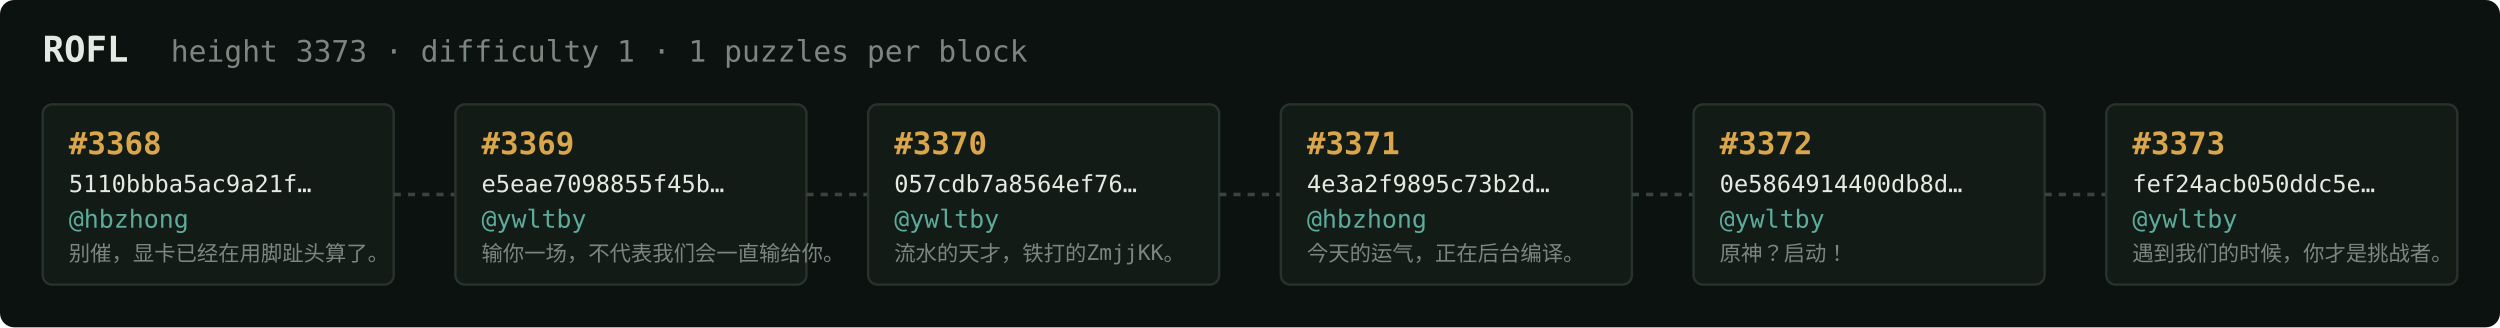
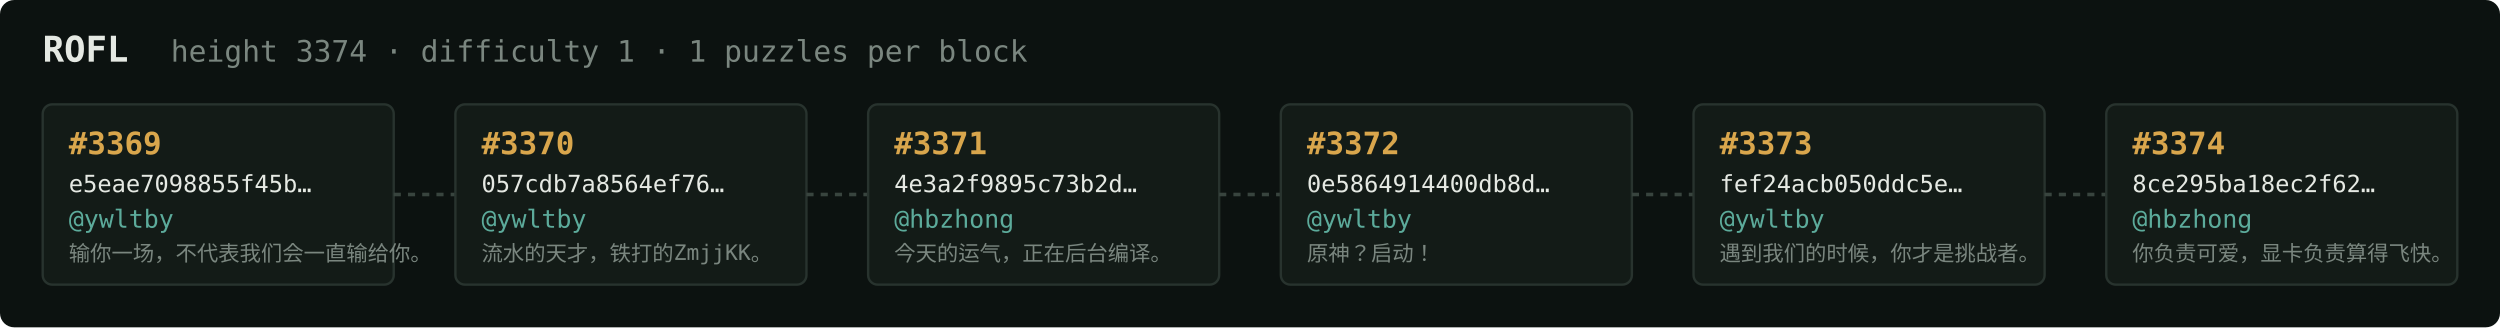
<svg xmlns="http://www.w3.org/2000/svg" width="1054" height="138" viewBox="0 0 1054 138" font-family="ui-monospace,SFMono-Regular,Menlo,monospace">
  <rect fill="#0c1210" width="1054" height="138" rx="6" />
  <text x="18" y="26" fill="#e5e9e3" font-size="15" font-weight="700">ROFL</text>
-   <text x="72" y="26" fill="#7a867f" font-size="12.5">height 3373 · difficulty 1 · 1 puzzles per block</text>
+   <text x="72" y="26" fill="#7a867f" font-size="12.5">height 3374 · difficulty 1 · 1 puzzles per block</text>
  <rect x="18" y="44" width="148" height="76" rx="4" fill="#131b17" stroke="#28332e" stroke-width="1" />
-   <text x="29" y="65" fill="#d9a64c" font-size="13" font-weight="700">#3368</text>
-   <text x="29" y="81" fill="#e5e9e3" font-size="10">5110bbba5ac9a21f…</text>
-   <text x="29" y="96" fill="#5cab9b" font-size="10.5">@hbzhong</text>
-   <text x="29" y="110" fill="#7a867f" font-size="9">别催，显卡已经在用脚趾头算了。</text>
+   <text x="29" y="65" fill="#d9a64c" font-size="13" font-weight="700">#3369</text>
+   <text x="29" y="81" fill="#e5e9e3" font-size="10">e5eae7098855f45b…</text>
+   <text x="29" y="96" fill="#5cab9b" font-size="10.5">@ywltby</text>
+   <text x="29" y="110" fill="#7a867f" font-size="9">输你一场，不代表我们会一直输给你。</text>
  <line x1="166" y1="82.0" x2="192" y2="82.0" stroke="#38443e" stroke-width="1.5" stroke-dasharray="3 3" />
  <rect x="192" y="44" width="148" height="76" rx="4" fill="#131b17" stroke="#28332e" stroke-width="1" />
-   <text x="203" y="65" fill="#d9a64c" font-size="13" font-weight="700">#3369</text>
-   <text x="203" y="81" fill="#e5e9e3" font-size="10">e5eae7098855f45b…</text>
+   <text x="203" y="65" fill="#d9a64c" font-size="13" font-weight="700">#3370</text>
+   <text x="203" y="81" fill="#e5e9e3" font-size="10">057cdb7a8564ef76…</text>
  <text x="203" y="96" fill="#5cab9b" font-size="10.5">@ywltby</text>
-   <text x="203" y="110" fill="#7a867f" font-size="9">输你一场，不代表我们会一直输给你。</text>
+   <text x="203" y="110" fill="#7a867f" font-size="9">流水的天才，铁打的ZmjjKK。</text>
  <line x1="340" y1="82.0" x2="366" y2="82.0" stroke="#38443e" stroke-width="1.5" stroke-dasharray="3 3" />
  <rect x="366" y="44" width="148" height="76" rx="4" fill="#131b17" stroke="#28332e" stroke-width="1" />
-   <text x="377" y="65" fill="#d9a64c" font-size="13" font-weight="700">#3370</text>
-   <text x="377" y="81" fill="#e5e9e3" font-size="10">057cdb7a8564ef76…</text>
-   <text x="377" y="96" fill="#5cab9b" font-size="10.5">@ywltby</text>
-   <text x="377" y="110" fill="#7a867f" font-size="9">流水的天才，铁打的ZmjjKK。</text>
+   <text x="377" y="65" fill="#d9a64c" font-size="13" font-weight="700">#3371</text>
+   <text x="377" y="81" fill="#e5e9e3" font-size="10">4e3a2f9895c73b2d…</text>
+   <text x="377" y="96" fill="#5cab9b" font-size="10.5">@hbzhong</text>
+   <text x="377" y="110" fill="#7a867f" font-size="9">今天的运气，正在后台编译。</text>
  <line x1="514" y1="82.0" x2="540" y2="82.0" stroke="#38443e" stroke-width="1.5" stroke-dasharray="3 3" />
  <rect x="540" y="44" width="148" height="76" rx="4" fill="#131b17" stroke="#28332e" stroke-width="1" />
-   <text x="551" y="65" fill="#d9a64c" font-size="13" font-weight="700">#3371</text>
-   <text x="551" y="81" fill="#e5e9e3" font-size="10">4e3a2f9895c73b2d…</text>
-   <text x="551" y="96" fill="#5cab9b" font-size="10.5">@hbzhong</text>
-   <text x="551" y="110" fill="#7a867f" font-size="9">今天的运气，正在后台编译。</text>
+   <text x="551" y="65" fill="#d9a64c" font-size="13" font-weight="700">#3372</text>
+   <text x="551" y="81" fill="#e5e9e3" font-size="10">0e5864914400db8d…</text>
+   <text x="551" y="96" fill="#5cab9b" font-size="10.5">@ywltby</text>
+   <text x="551" y="110" fill="#7a867f" font-size="9">原神？启动！</text>
  <line x1="688" y1="82.0" x2="714" y2="82.0" stroke="#38443e" stroke-width="1.5" stroke-dasharray="3 3" />
  <rect x="714" y="44" width="148" height="76" rx="4" fill="#131b17" stroke="#28332e" stroke-width="1" />
-   <text x="725" y="65" fill="#d9a64c" font-size="13" font-weight="700">#3372</text>
-   <text x="725" y="81" fill="#e5e9e3" font-size="10">0e5864914400db8d…</text>
+   <text x="725" y="65" fill="#d9a64c" font-size="13" font-weight="700">#3373</text>
+   <text x="725" y="81" fill="#e5e9e3" font-size="10">fef24acb050ddc5e…</text>
  <text x="725" y="96" fill="#5cab9b" font-size="10.5">@ywltby</text>
-   <text x="725" y="110" fill="#7a867f" font-size="9">原神？启动！</text>
+   <text x="725" y="110" fill="#7a867f" font-size="9">遇到我们的时候，你才是挑战者。</text>
  <line x1="862" y1="82.0" x2="888" y2="82.0" stroke="#38443e" stroke-width="1.5" stroke-dasharray="3 3" />
  <rect x="888" y="44" width="148" height="76" rx="4" fill="#131b17" stroke="#28332e" stroke-width="1" />
-   <text x="899" y="65" fill="#d9a64c" font-size="13" font-weight="700">#3373</text>
-   <text x="899" y="81" fill="#e5e9e3" font-size="10">fef24acb050ddc5e…</text>
-   <text x="899" y="96" fill="#5cab9b" font-size="10.5">@ywltby</text>
-   <text x="899" y="110" fill="#7a867f" font-size="9">遇到我们的时候，你才是挑战者。</text>
+   <text x="899" y="65" fill="#d9a64c" font-size="13" font-weight="700">#3374</text>
+   <text x="899" y="81" fill="#e5e9e3" font-size="10">8ce295ba18ec2f62…</text>
+   <text x="899" y="96" fill="#5cab9b" font-size="10.5">@hbzhong</text>
+   <text x="899" y="110" fill="#7a867f" font-size="9">你负责可爱，显卡负责算得飞快。</text>
</svg>
